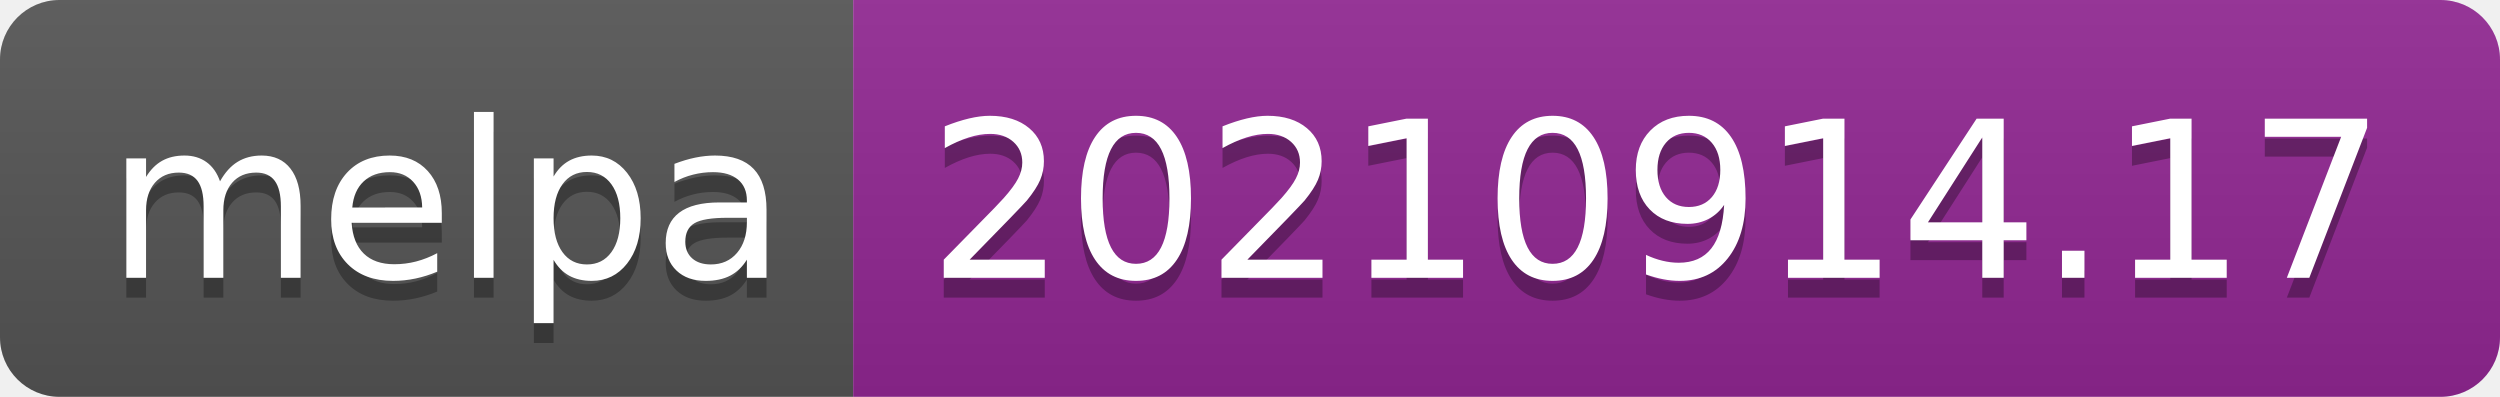
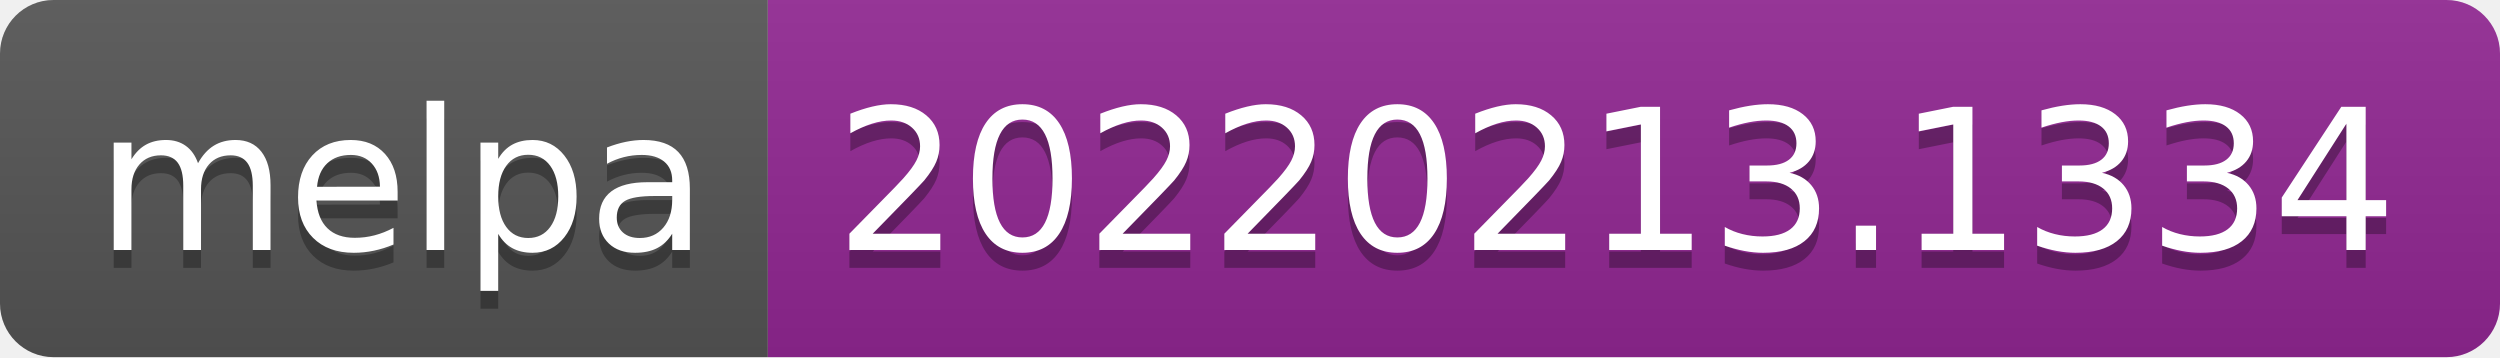
- <svg xmlns="http://www.w3.org/2000/svg" width="126" height="20" role="img" aria-label="melpa: 20210914.17">
+ <svg xmlns="http://www.w3.org/2000/svg" width="140" height="20" role="img" aria-label="melpa: 20220213.1334">
  <linearGradient id="s" x2="0" y2="100%">
    <stop offset="0" stop-color="#bbb" stop-opacity=".1" />
    <stop offset="1" stop-opacity=".1" />
  </linearGradient>
  <clipPath id="r">
-     <rect width="126" height="20" rx="3" fill="#fff" />
+     <rect width="140" height="20" rx="3" fill="#fff" />
  </clipPath>
  <g clip-path="url(#r)">
    <rect width="43" height="20" fill="#555" />
-     <rect x="43" width="83" height="20" fill="#922793" />
-     <rect width="126" height="20" fill="url(#s)" />
+     <rect x="43" width="97" height="20" fill="#922793" />
+     <rect width="140" height="20" fill="url(#s)" />
  </g>
  <g fill="#fff" text-anchor="middle" font-family="Verdana,Geneva,DejaVu Sans,sans-serif" text-rendering="geometricPrecision" font-size="110">
    <text aria-hidden="true" x="225" y="150" fill="#010101" fill-opacity=".3" transform="scale(.1)" textLength="330">melpa</text>
    <text x="225" y="140" transform="scale(.1)" fill="#fff" textLength="330">melpa</text>
-     <text aria-hidden="true" x="835" y="150" fill="#010101" fill-opacity=".3" transform="scale(.1)" textLength="730">20210914.17</text>
-     <text x="835" y="140" transform="scale(.1)" fill="#fff" textLength="730">20210914.17</text>
+     <text aria-hidden="true" x="905" y="150" fill="#010101" fill-opacity=".3" transform="scale(.1)" textLength="870">20220213.1334</text>
+     <text x="905" y="140" transform="scale(.1)" fill="#fff" textLength="870">20220213.1334</text>
  </g>
</svg>
